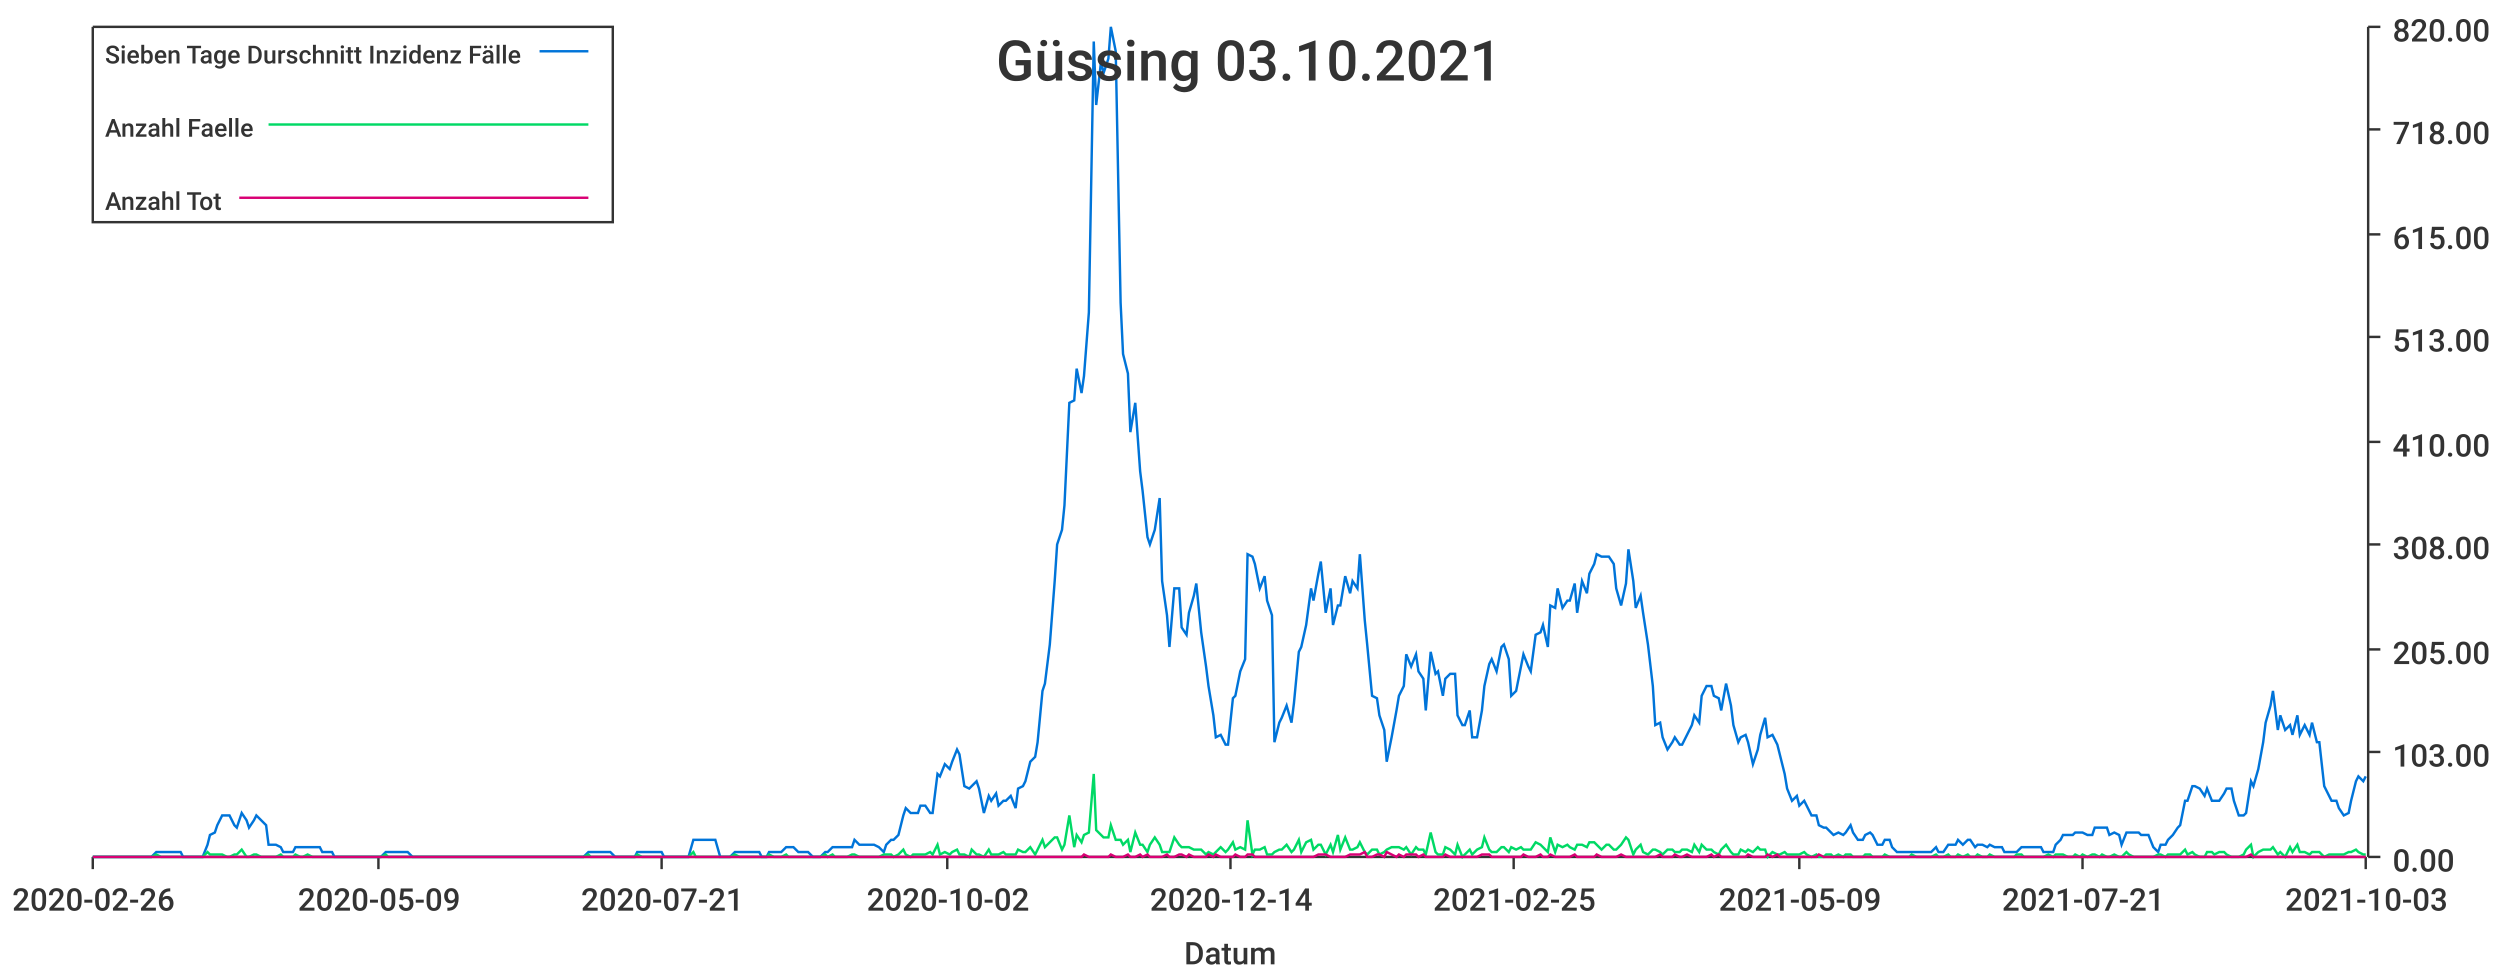
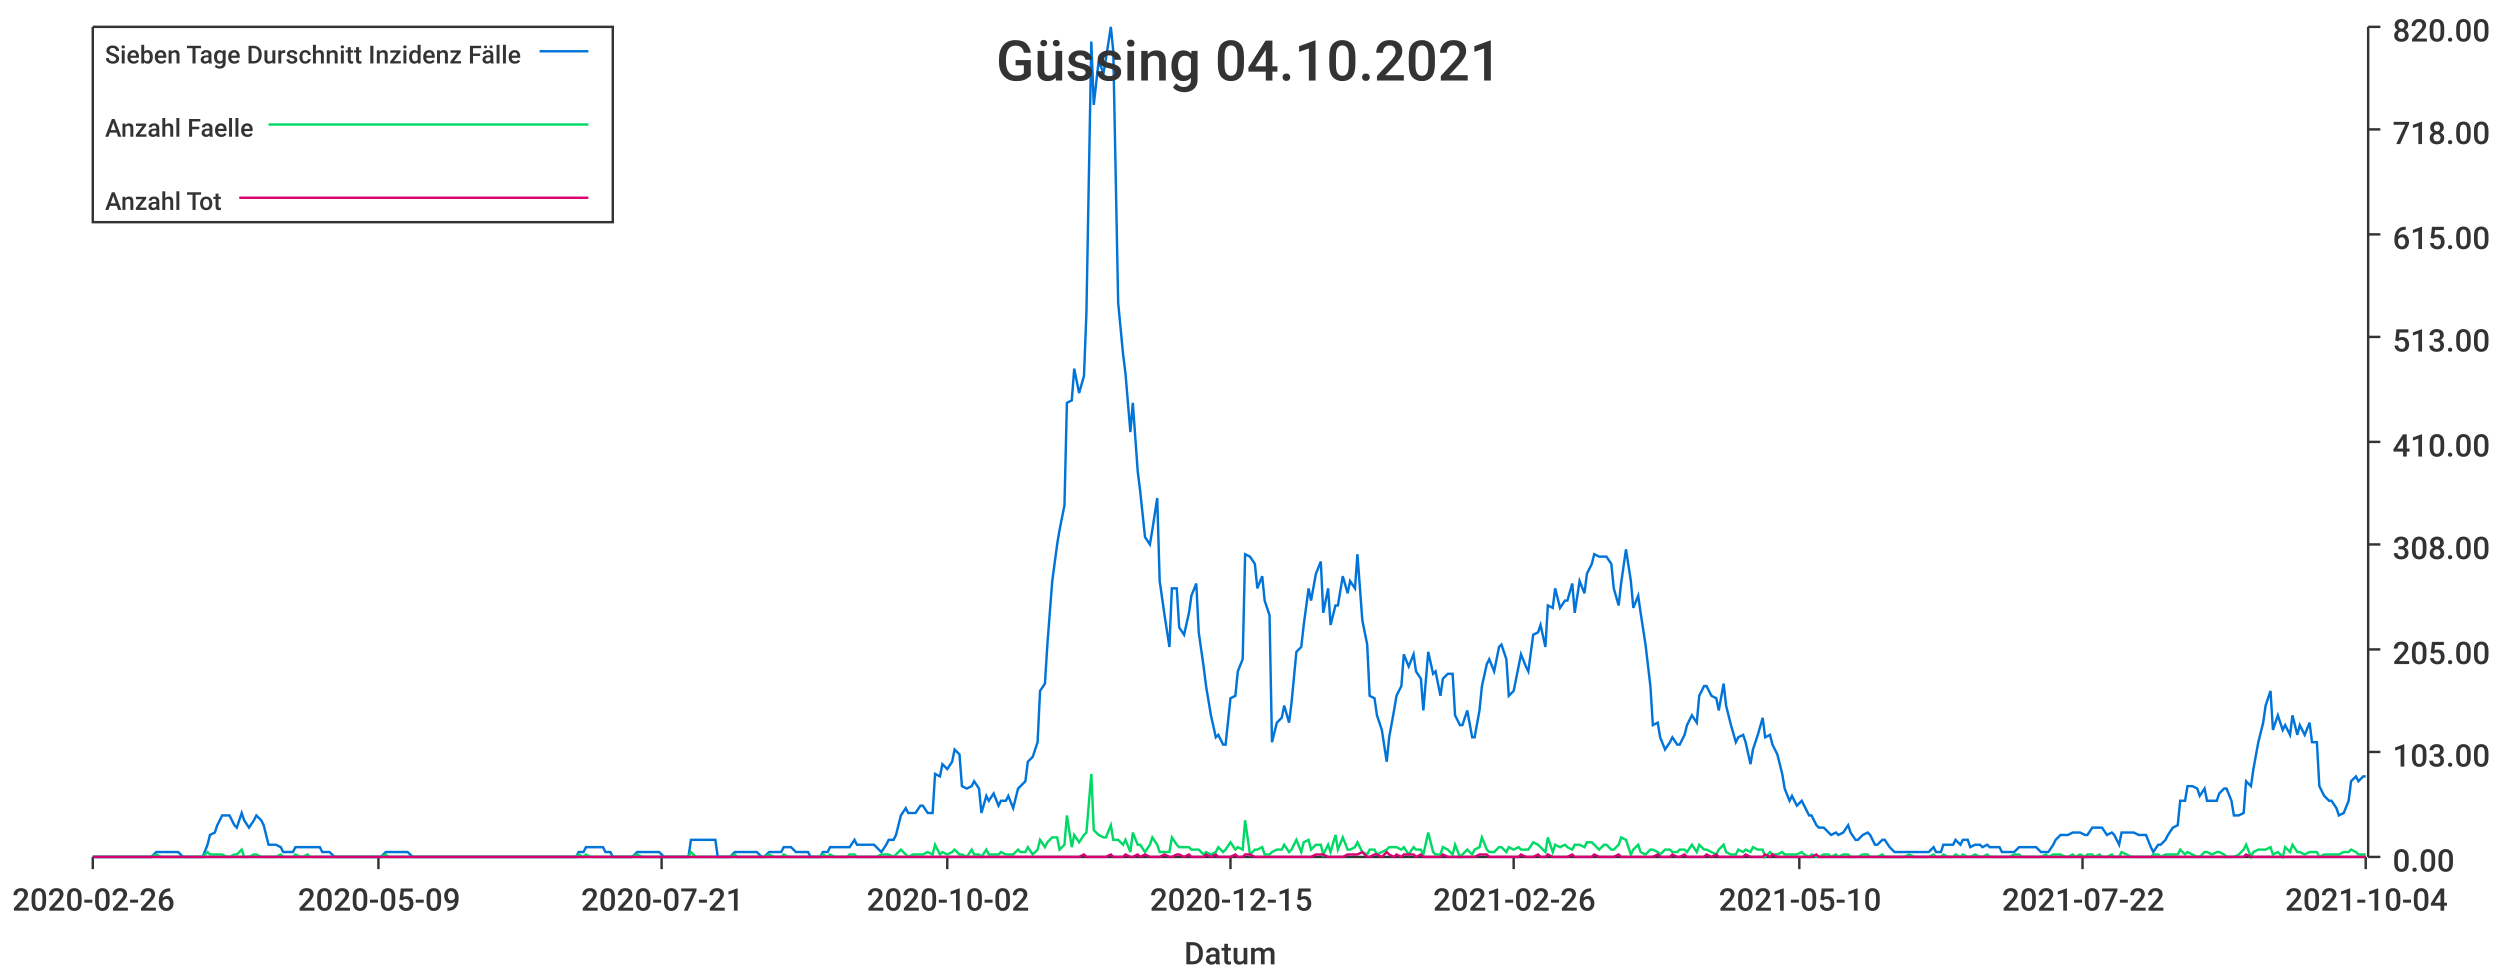
<svg xmlns="http://www.w3.org/2000/svg" width="1024" height="400">\n<path d="M 0 0 L 1024 0 L 1024 400 L 0 400 L 0 0" style="stroke-width:0;stroke:rgba(255,255,255,1.0);fill:rgba(255,255,255,1.0)" />
  <path d="M 38 11 L 969 11 L 969 351 L 38 351 L 38 11" style="stroke-width:0;stroke:rgba(255,255,255,1.0);fill:rgba(255,255,255,1.0)" />
  <path d="M 38 351 L 969 351" style="stroke-width:1;stroke:rgba(51,51,51,1.0);fill:none" />
  <path d="M 38 351 L 38 356" style="stroke-width:1;stroke:rgba(51,51,51,1.0);fill:none" />
  <text x="5" y="373" style="stroke-width:0;stroke:none;fill:rgba(51,51,51,1.0);font-size:12.8px;font-family:'Roboto Medium',sans-serif">2020-02-26</text>
  <path d="M 155 351 L 155 356" style="stroke-width:1;stroke:rgba(51,51,51,1.0);fill:none" />
  <text x="122" y="373" style="stroke-width:0;stroke:none;fill:rgba(51,51,51,1.0);font-size:12.8px;font-family:'Roboto Medium',sans-serif">2020-05-09</text>
  <path d="M 271 351 L 271 356" style="stroke-width:1;stroke:rgba(51,51,51,1.0);fill:none" />
  <text x="238" y="373" style="stroke-width:0;stroke:none;fill:rgba(51,51,51,1.0);font-size:12.8px;font-family:'Roboto Medium',sans-serif">2020-07-21</text>
  <path d="M 388 351 L 388 356" style="stroke-width:1;stroke:rgba(51,51,51,1.0);fill:none" />
  <text x="355" y="373" style="stroke-width:0;stroke:none;fill:rgba(51,51,51,1.0);font-size:12.8px;font-family:'Roboto Medium',sans-serif">2020-10-02</text>
  <path d="M 504 351 L 504 356" style="stroke-width:1;stroke:rgba(51,51,51,1.0);fill:none" />
-   <text x="471" y="373" style="stroke-width:0;stroke:none;fill:rgba(51,51,51,1.0);font-size:12.8px;font-family:'Roboto Medium',sans-serif">2020-12-14</text>
+   <text x="471" y="373" style="stroke-width:0;stroke:none;fill:rgba(51,51,51,1.0);font-size:12.8px;font-family:'Roboto Medium',sans-serif">2020-12-15</text>
  <path d="M 620 351 L 620 356" style="stroke-width:1;stroke:rgba(51,51,51,1.0);fill:none" />
-   <text x="587" y="373" style="stroke-width:0;stroke:none;fill:rgba(51,51,51,1.0);font-size:12.8px;font-family:'Roboto Medium',sans-serif">2021-02-25</text>
+   <text x="587" y="373" style="stroke-width:0;stroke:none;fill:rgba(51,51,51,1.0);font-size:12.8px;font-family:'Roboto Medium',sans-serif">2021-02-26</text>
  <path d="M 737 351 L 737 356" style="stroke-width:1;stroke:rgba(51,51,51,1.0);fill:none" />
-   <text x="704" y="373" style="stroke-width:0;stroke:none;fill:rgba(51,51,51,1.0);font-size:12.8px;font-family:'Roboto Medium',sans-serif">2021-05-09</text>
+   <text x="704" y="373" style="stroke-width:0;stroke:none;fill:rgba(51,51,51,1.0);font-size:12.8px;font-family:'Roboto Medium',sans-serif">2021-05-10</text>
  <path d="M 853 351 L 853 356" style="stroke-width:1;stroke:rgba(51,51,51,1.0);fill:none" />
-   <text x="820" y="373" style="stroke-width:0;stroke:none;fill:rgba(51,51,51,1.0);font-size:12.8px;font-family:'Roboto Medium',sans-serif">2021-07-21</text>
+   <text x="820" y="373" style="stroke-width:0;stroke:none;fill:rgba(51,51,51,1.0);font-size:12.8px;font-family:'Roboto Medium',sans-serif">2021-07-22</text>
  <path d="M 969 351 L 969 356" style="stroke-width:1;stroke:rgba(51,51,51,1.0);fill:none" />
-   <text x="936" y="373" style="stroke-width:0;stroke:none;fill:rgba(51,51,51,1.0);font-size:12.8px;font-family:'Roboto Medium',sans-serif">2021-10-03</text>
+   <text x="936" y="373" style="stroke-width:0;stroke:none;fill:rgba(51,51,51,1.0);font-size:12.8px;font-family:'Roboto Medium',sans-serif">2021-10-04</text>
  <text x="485" y="395" style="stroke-width:0;stroke:none;fill:rgba(51,51,51,1.0);font-size:12.8px;font-family:'Roboto Medium',sans-serif">Datum</text>
  <path d="M 970 351 L 970 11" style="stroke-width:1;stroke:rgba(51,51,51,1.0);fill:none" />
  <path d="M 970 351 L 975 351" style="stroke-width:1;stroke:rgba(51,51,51,1.0);fill:none" />
  <text x="980" y="357" style="stroke-width:0;stroke:none;fill:rgba(51,51,51,1.0);font-size:12.8px;font-family:'Roboto Medium',sans-serif">0.00</text>
  <path d="M 970 308 L 975 308" style="stroke-width:1;stroke:rgba(51,51,51,1.0);fill:none" />
  <text x="980" y="314" style="stroke-width:0;stroke:none;fill:rgba(51,51,51,1.0);font-size:12.8px;font-family:'Roboto Medium',sans-serif">103.00</text>
  <path d="M 970 266 L 975 266" style="stroke-width:1;stroke:rgba(51,51,51,1.0);fill:none" />
  <text x="980" y="272" style="stroke-width:0;stroke:none;fill:rgba(51,51,51,1.0);font-size:12.8px;font-family:'Roboto Medium',sans-serif">205.00</text>
  <path d="M 970 223 L 975 223" style="stroke-width:1;stroke:rgba(51,51,51,1.0);fill:none" />
  <text x="980" y="229" style="stroke-width:0;stroke:none;fill:rgba(51,51,51,1.0);font-size:12.8px;font-family:'Roboto Medium',sans-serif">308.00</text>
  <path d="M 970 181 L 975 181" style="stroke-width:1;stroke:rgba(51,51,51,1.0);fill:none" />
  <text x="980" y="187" style="stroke-width:0;stroke:none;fill:rgba(51,51,51,1.0);font-size:12.8px;font-family:'Roboto Medium',sans-serif">410.00</text>
  <path d="M 970 138 L 975 138" style="stroke-width:1;stroke:rgba(51,51,51,1.0);fill:none" />
  <text x="980" y="144" style="stroke-width:0;stroke:none;fill:rgba(51,51,51,1.0);font-size:12.8px;font-family:'Roboto Medium',sans-serif">513.00</text>
  <path d="M 970 96 L 975 96" style="stroke-width:1;stroke:rgba(51,51,51,1.0);fill:none" />
  <text x="980" y="102" style="stroke-width:0;stroke:none;fill:rgba(51,51,51,1.0);font-size:12.8px;font-family:'Roboto Medium',sans-serif">615.00</text>
  <path d="M 970 53 L 975 53" style="stroke-width:1;stroke:rgba(51,51,51,1.0);fill:none" />
  <text x="980" y="59" style="stroke-width:0;stroke:none;fill:rgba(51,51,51,1.0);font-size:12.8px;font-family:'Roboto Medium',sans-serif">718.00</text>
  <path d="M 970 11 L 975 11" style="stroke-width:1;stroke:rgba(51,51,51,1.0);fill:none" />
  <text x="980" y="17" style="stroke-width:0;stroke:none;fill:rgba(51,51,51,1.0);font-size:12.8px;font-family:'Roboto Medium',sans-serif">820.00</text>
-   <path d="M 38 351 L 40 351 L 42 351 L 43 351 L 45 351 L 46 351 L 48 351 L 50 351 L 51 351 L 53 351 L 54 351 L 56 351 L 58 351 L 59 351 L 61 351 L 62 351 L 64 349 L 66 349 L 67 349 L 69 349 L 70 349 L 72 349 L 74 349 L 75 351 L 77 351 L 78 351 L 80 351 L 81 351 L 83 351 L 85 346 L 86 342 L 88 341 L 89 338 L 91 334 L 93 334 L 94 334 L 96 338 L 97 339 L 99 333 L 101 336 L 102 339 L 104 336 L 105 334 L 107 336 L 109 338 L 110 346 L 112 346 L 113 346 L 115 347 L 116 349 L 118 349 L 120 349 L 121 347 L 123 347 L 124 347 L 126 347 L 128 347 L 129 347 L 131 347 L 132 349 L 134 349 L 136 349 L 137 351 L 139 351 L 140 351 L 142 351 L 144 351 L 145 351 L 147 351 L 148 351 L 150 351 L 151 351 L 153 351 L 155 351 L 156 351 L 158 349 L 159 349 L 161 349 L 163 349 L 164 349 L 166 349 L 167 349 L 169 351 L 171 351 L 172 351 L 174 351 L 175 351 L 177 351 L 179 351 L 180 351 L 182 351 L 183 351 L 185 351 L 187 351 L 188 351 L 190 351 L 191 351 L 193 351 L 194 351 L 196 351 L 198 351 L 199 351 L 201 351 L 202 351 L 204 351 L 206 351 L 207 351 L 209 351 L 210 351 L 212 351 L 214 351 L 215 351 L 217 351 L 218 351 L 220 351 L 222 351 L 223 351 L 225 351 L 226 351 L 228 351 L 229 351 L 231 351 L 233 351 L 234 351 L 236 351 L 237 351 L 239 351 L 241 349 L 242 349 L 244 349 L 245 349 L 247 349 L 249 349 L 250 349 L 252 351 L 253 351 L 255 351 L 257 351 L 258 351 L 260 351 L 261 349 L 263 349 L 264 349 L 266 349 L 268 349 L 269 349 L 271 349 L 272 351 L 274 351 L 276 351 L 277 351 L 279 351 L 280 351 L 282 351 L 284 344 L 285 344 L 287 344 L 288 344 L 290 344 L 292 344 L 293 344 L 295 351 L 296 351 L 298 351 L 299 351 L 301 349 L 303 349 L 304 349 L 306 349 L 307 349 L 309 349 L 311 349 L 312 351 L 314 351 L 315 349 L 317 349 L 319 349 L 320 349 L 322 347 L 323 347 L 325 347 L 327 349 L 328 349 L 330 349 L 331 349 L 333 351 L 335 351 L 336 351 L 338 349 L 339 349 L 341 347 L 342 347 L 344 347 L 346 347 L 347 347 L 349 347 L 350 344 L 352 346 L 354 346 L 355 346 L 357 346 L 358 346 L 360 347 L 362 349 L 363 346 L 365 344 L 366 344 L 368 342 L 370 334 L 371 331 L 373 333 L 374 333 L 376 333 L 377 330 L 379 330 L 381 333 L 382 333 L 384 317 L 385 318 L 387 313 L 389 315 L 390 312 L 392 307 L 393 309 L 395 322 L 397 323 L 398 322 L 400 320 L 401 323 L 403 333 L 405 326 L 406 328 L 408 325 L 409 330 L 411 328 L 412 328 L 414 326 L 416 331 L 417 323 L 419 322 L 420 320 L 422 312 L 424 310 L 425 304 L 427 283 L 428 280 L 430 264 L 432 238 L 433 223 L 435 217 L 436 207 L 438 165 L 440 164 L 441 151 L 443 161 L 444 154 L 446 128 L 448 17 L 449 43 L 451 25 L 452 30 L 454 24 L 455 11 L 457 21 L 459 124 L 460 145 L 462 153 L 463 177 L 465 165 L 467 193 L 468 201 L 470 220 L 471 223 L 473 217 L 475 204 L 476 238 L 478 252 L 479 265 L 481 241 L 483 241 L 484 257 L 486 260 L 487 251 L 489 244 L 490 239 L 492 259 L 494 273 L 495 281 L 497 293 L 498 302 L 500 301 L 502 305 L 503 305 L 505 286 L 506 285 L 508 275 L 510 270 L 511 227 L 513 228 L 514 231 L 516 241 L 518 236 L 519 246 L 521 252 L 522 304 L 524 296 L 525 294 L 527 289 L 529 296 L 530 288 L 532 267 L 533 265 L 535 256 L 537 241 L 538 246 L 540 235 L 541 230 L 543 251 L 545 241 L 546 256 L 548 248 L 549 248 L 551 236 L 553 243 L 554 238 L 556 241 L 557 227 L 559 254 L 560 264 L 562 285 L 564 286 L 565 293 L 567 299 L 568 312 L 570 302 L 572 291 L 573 285 L 575 281 L 576 268 L 578 273 L 580 268 L 581 275 L 583 278 L 584 291 L 586 267 L 588 276 L 589 275 L 591 285 L 592 278 L 594 276 L 596 276 L 597 293 L 599 297 L 600 297 L 602 291 L 603 302 L 605 302 L 607 291 L 608 281 L 610 272 L 611 270 L 613 275 L 615 265 L 616 264 L 618 270 L 619 285 L 621 283 L 623 273 L 624 268 L 626 273 L 627 275 L 629 260 L 631 259 L 632 256 L 634 265 L 635 248 L 637 249 L 638 241 L 640 249 L 642 246 L 643 246 L 645 239 L 646 251 L 648 238 L 650 243 L 651 235 L 653 231 L 654 227 L 656 228 L 658 228 L 659 228 L 661 231 L 662 241 L 664 248 L 666 239 L 667 225 L 669 238 L 670 249 L 672 244 L 673 251 L 675 264 L 677 281 L 678 297 L 680 296 L 681 302 L 683 307 L 685 304 L 686 302 L 688 305 L 689 305 L 691 301 L 693 297 L 694 293 L 696 296 L 697 285 L 699 281 L 701 281 L 702 285 L 704 286 L 705 291 L 707 280 L 709 289 L 710 297 L 712 304 L 713 302 L 715 301 L 716 304 L 718 313 L 720 307 L 721 301 L 723 294 L 724 302 L 726 301 L 728 305 L 729 309 L 731 317 L 732 323 L 734 328 L 736 326 L 737 330 L 739 328 L 740 330 L 742 334 L 744 334 L 745 338 L 747 339 L 748 339 L 750 341 L 751 342 L 753 341 L 755 342 L 756 341 L 758 338 L 759 341 L 761 344 L 763 344 L 764 342 L 766 341 L 767 342 L 769 346 L 771 346 L 772 344 L 774 344 L 775 347 L 777 349 L 779 349 L 780 349 L 782 349 L 783 349 L 785 349 L 786 349 L 788 349 L 790 349 L 791 349 L 793 347 L 794 349 L 796 349 L 798 346 L 799 346 L 801 346 L 802 344 L 804 346 L 806 344 L 807 344 L 809 347 L 810 346 L 812 346 L 814 347 L 815 346 L 817 347 L 818 347 L 820 347 L 821 349 L 823 349 L 825 349 L 826 349 L 828 347 L 829 347 L 831 347 L 833 347 L 834 347 L 836 347 L 837 349 L 839 349 L 841 349 L 842 346 L 844 344 L 845 342 L 847 342 L 849 342 L 850 341 L 852 341 L 853 341 L 855 342 L 857 342 L 858 339 L 860 339 L 861 339 L 863 339 L 864 342 L 866 341 L 868 342 L 869 346 L 871 341 L 872 341 L 874 341 L 876 341 L 877 342 L 879 342 L 880 342 L 882 347 L 884 349 L 885 346 L 887 346 L 888 344 L 890 342 L 892 339 L 893 338 L 895 328 L 896 328 L 898 322 L 899 322 L 901 323 L 903 326 L 904 323 L 906 328 L 907 328 L 909 328 L 911 325 L 912 323 L 914 323 L 915 328 L 917 334 L 919 334 L 920 333 L 922 320 L 923 322 L 925 315 L 927 304 L 928 296 L 930 289 L 931 283 L 933 299 L 934 293 L 936 299 L 938 297 L 939 301 L 941 293 L 942 301 L 944 297 L 946 301 L 947 296 L 949 304 L 950 304 L 952 322 L 954 326 L 955 328 L 957 328 L 958 331 L 960 334 L 962 333 L 963 328 L 965 320 L 966 318 L 968 320 L 969 318" style="stroke-width:1;stroke:rgba(0,116,217,1.0);fill:none" />
-   <path d="M 38 351 L 40 351 L 42 351 L 43 351 L 45 351 L 46 351 L 48 351 L 50 351 L 51 351 L 53 351 L 54 351 L 56 351 L 58 351 L 59 351 L 61 351 L 62 351 L 64 350 L 66 351 L 67 351 L 69 351 L 70 351 L 72 351 L 74 351 L 75 351 L 77 351 L 78 351 L 80 351 L 81 351 L 83 351 L 85 349 L 86 350 L 88 350 L 89 350 L 91 350 L 93 351 L 94 351 L 96 350 L 97 350 L 99 348 L 101 351 L 102 351 L 104 350 L 105 350 L 107 351 L 109 351 L 110 351 L 112 351 L 113 351 L 115 350 L 116 351 L 118 351 L 120 351 L 121 350 L 123 351 L 124 351 L 126 350 L 128 351 L 129 351 L 131 351 L 132 351 L 134 351 L 136 351 L 137 351 L 139 351 L 140 351 L 142 351 L 144 351 L 145 351 L 147 351 L 148 351 L 150 351 L 151 351 L 153 351 L 155 351 L 156 351 L 158 350 L 159 351 L 161 351 L 163 351 L 164 351 L 166 351 L 167 351 L 169 351 L 171 351 L 172 351 L 174 351 L 175 351 L 177 351 L 179 351 L 180 351 L 182 351 L 183 351 L 185 351 L 187 351 L 188 351 L 190 351 L 191 351 L 193 351 L 194 351 L 196 351 L 198 351 L 199 351 L 201 351 L 202 351 L 204 351 L 206 351 L 207 351 L 209 351 L 210 351 L 212 351 L 214 351 L 215 351 L 217 351 L 218 351 L 220 351 L 222 351 L 223 351 L 225 351 L 226 351 L 228 351 L 229 351 L 231 351 L 233 351 L 234 351 L 236 351 L 237 351 L 239 351 L 241 350 L 242 351 L 244 351 L 245 351 L 247 351 L 249 351 L 250 351 L 252 351 L 253 351 L 255 351 L 257 351 L 258 351 L 260 351 L 261 350 L 263 351 L 264 351 L 266 351 L 268 351 L 269 351 L 271 351 L 272 351 L 274 351 L 276 351 L 277 351 L 279 351 L 280 351 L 282 351 L 284 349 L 285 351 L 287 351 L 288 351 L 290 351 L 292 351 L 293 351 L 295 351 L 296 351 L 298 351 L 299 351 L 301 350 L 303 351 L 304 351 L 306 351 L 307 351 L 309 351 L 311 351 L 312 351 L 314 351 L 315 350 L 317 351 L 319 351 L 320 351 L 322 350 L 323 351 L 325 351 L 327 351 L 328 351 L 330 351 L 331 351 L 333 351 L 335 351 L 336 351 L 338 350 L 339 351 L 341 350 L 342 351 L 344 351 L 346 351 L 347 351 L 349 350 L 350 350 L 352 351 L 354 351 L 355 351 L 357 351 L 358 351 L 360 351 L 362 350 L 363 350 L 365 350 L 366 351 L 368 350 L 370 348 L 371 350 L 373 351 L 374 350 L 376 350 L 377 350 L 379 350 L 381 349 L 382 350 L 384 346 L 385 350 L 387 349 L 389 350 L 390 349 L 392 348 L 393 350 L 395 350 L 397 351 L 398 348 L 400 350 L 401 350 L 403 351 L 405 348 L 406 350 L 408 350 L 409 350 L 411 349 L 412 350 L 414 350 L 416 350 L 417 348 L 419 349 L 420 349 L 422 347 L 424 350 L 425 348 L 427 344 L 428 347 L 430 345 L 432 343 L 433 343 L 435 348 L 436 346 L 438 334 L 440 347 L 441 342 L 443 345 L 444 342 L 446 341 L 448 317 L 449 340 L 451 342 L 452 343 L 454 343 L 455 338 L 457 344 L 459 344 L 460 346 L 462 344 L 463 349 L 465 341 L 467 346 L 468 346 L 470 349 L 471 346 L 473 343 L 475 346 L 476 349 L 478 349 L 479 349 L 481 343 L 483 346 L 484 347 L 486 347 L 487 347 L 489 348 L 490 348 L 492 348 L 494 350 L 495 349 L 497 350 L 498 349 L 500 347 L 502 349 L 503 348 L 505 345 L 506 348 L 508 347 L 510 348 L 511 336 L 513 350 L 514 348 L 516 348 L 518 347 L 519 350 L 521 350 L 522 349 L 524 348 L 525 348 L 527 346 L 529 349 L 530 348 L 532 344 L 533 349 L 535 345 L 537 344 L 538 348 L 540 346 L 541 346 L 543 350 L 545 346 L 546 349 L 548 342 L 549 348 L 551 343 L 553 348 L 554 348 L 556 347 L 557 345 L 559 349 L 560 350 L 562 348 L 564 348 L 565 350 L 567 349 L 568 348 L 570 347 L 572 347 L 573 347 L 575 348 L 576 347 L 578 350 L 580 347 L 581 348 L 583 348 L 584 350 L 586 341 L 588 349 L 589 350 L 591 350 L 592 347 L 594 348 L 596 350 L 597 346 L 599 351 L 600 350 L 602 348 L 603 350 L 605 348 L 607 347 L 608 343 L 610 348 L 611 349 L 613 349 L 615 347 L 616 347 L 618 349 L 619 347 L 621 348 L 623 347 L 624 348 L 626 348 L 627 348 L 629 345 L 631 346 L 632 347 L 634 349 L 635 343 L 637 349 L 638 346 L 640 347 L 642 346 L 643 347 L 645 348 L 646 346 L 648 346 L 650 347 L 651 345 L 653 345 L 654 346 L 656 348 L 658 346 L 659 346 L 661 348 L 662 348 L 664 346 L 666 343 L 667 344 L 669 350 L 670 348 L 672 346 L 673 349 L 675 350 L 677 348 L 678 348 L 680 349 L 681 350 L 683 348 L 685 348 L 686 349 L 688 349 L 689 348 L 691 348 L 693 349 L 694 346 L 696 349 L 697 346 L 699 348 L 701 348 L 702 349 L 704 350 L 705 348 L 707 346 L 709 349 L 710 350 L 712 350 L 713 348 L 715 349 L 716 348 L 718 349 L 720 347 L 721 348 L 723 348 L 724 351 L 726 349 L 728 350 L 729 350 L 731 349 L 732 350 L 734 350 L 736 350 L 737 350 L 739 349 L 740 350 L 742 351 L 744 350 L 745 351 L 747 351 L 748 350 L 750 350 L 751 351 L 753 350 L 755 351 L 756 350 L 758 350 L 759 351 L 761 351 L 763 351 L 764 350 L 766 350 L 767 351 L 769 351 L 771 351 L 772 350 L 774 351 L 775 351 L 777 351 L 779 351 L 780 351 L 782 351 L 783 350 L 785 351 L 786 351 L 788 351 L 790 351 L 791 351 L 793 350 L 794 351 L 796 351 L 798 350 L 799 351 L 801 351 L 802 350 L 804 351 L 806 350 L 807 351 L 809 351 L 810 350 L 812 351 L 814 351 L 815 350 L 817 351 L 818 351 L 820 351 L 821 351 L 823 351 L 825 351 L 826 350 L 828 350 L 829 351 L 831 351 L 833 351 L 834 351 L 836 351 L 837 351 L 839 350 L 841 351 L 842 350 L 844 350 L 845 350 L 847 351 L 849 351 L 850 350 L 852 351 L 853 350 L 855 351 L 857 350 L 858 350 L 860 351 L 861 350 L 863 351 L 864 351 L 866 350 L 868 351 L 869 351 L 871 349 L 872 350 L 874 351 L 876 351 L 877 351 L 879 351 L 880 351 L 882 351 L 884 350 L 885 350 L 887 351 L 888 350 L 890 350 L 892 350 L 893 350 L 895 348 L 896 350 L 898 349 L 899 350 L 901 351 L 903 351 L 904 349 L 906 349 L 907 350 L 909 349 L 911 349 L 912 350 L 914 351 L 915 351 L 917 351 L 919 350 L 920 348 L 922 346 L 923 351 L 925 349 L 927 348 L 928 348 L 930 348 L 931 347 L 933 350 L 934 349 L 936 351 L 938 347 L 939 349 L 941 346 L 942 349 L 944 349 L 946 350 L 947 349 L 949 349 L 950 349 L 952 351 L 954 350 L 955 350 L 957 350 L 958 350 L 960 350 L 962 349 L 963 349 L 965 348 L 966 349 L 968 350 L 969 350" style="stroke-width:1;stroke:rgba(0,217,101,1.0);fill:none" />
-   <path d="M 38 351 L 40 351 L 42 351 L 43 351 L 45 351 L 46 351 L 48 351 L 50 351 L 51 351 L 53 351 L 54 351 L 56 351 L 58 351 L 59 351 L 61 351 L 62 351 L 64 351 L 66 351 L 67 351 L 69 351 L 70 351 L 72 351 L 74 351 L 75 351 L 77 351 L 78 351 L 80 351 L 81 351 L 83 351 L 85 351 L 86 351 L 88 351 L 89 351 L 91 351 L 93 351 L 94 351 L 96 351 L 97 351 L 99 351 L 101 351 L 102 351 L 104 351 L 105 351 L 107 351 L 109 351 L 110 351 L 112 351 L 113 351 L 115 351 L 116 351 L 118 351 L 120 351 L 121 351 L 123 351 L 124 351 L 126 351 L 128 351 L 129 351 L 131 351 L 132 351 L 134 351 L 136 351 L 137 351 L 139 351 L 140 351 L 142 351 L 144 351 L 145 351 L 147 351 L 148 351 L 150 351 L 151 351 L 153 351 L 155 351 L 156 351 L 158 351 L 159 351 L 161 351 L 163 351 L 164 351 L 166 351 L 167 351 L 169 351 L 171 351 L 172 351 L 174 351 L 175 351 L 177 351 L 179 351 L 180 351 L 182 351 L 183 351 L 185 351 L 187 351 L 188 351 L 190 351 L 191 351 L 193 351 L 194 351 L 196 351 L 198 351 L 199 351 L 201 351 L 202 351 L 204 351 L 206 351 L 207 351 L 209 351 L 210 351 L 212 351 L 214 351 L 215 351 L 217 351 L 218 351 L 220 351 L 222 351 L 223 351 L 225 351 L 226 351 L 228 351 L 229 351 L 231 351 L 233 351 L 234 351 L 236 351 L 237 351 L 239 351 L 241 351 L 242 351 L 244 351 L 245 351 L 247 351 L 249 351 L 250 351 L 252 351 L 253 351 L 255 351 L 257 351 L 258 351 L 260 351 L 261 351 L 263 351 L 264 351 L 266 351 L 268 351 L 269 351 L 271 351 L 272 351 L 274 351 L 276 351 L 277 351 L 279 351 L 280 351 L 282 351 L 284 351 L 285 351 L 287 351 L 288 351 L 290 351 L 292 351 L 293 351 L 295 351 L 296 351 L 298 351 L 299 351 L 301 351 L 303 351 L 304 351 L 306 351 L 307 351 L 309 351 L 311 351 L 312 351 L 314 351 L 315 351 L 317 351 L 319 351 L 320 351 L 322 351 L 323 351 L 325 351 L 327 351 L 328 351 L 330 351 L 331 351 L 333 351 L 335 351 L 336 351 L 338 351 L 339 351 L 341 351 L 342 351 L 344 351 L 346 351 L 347 351 L 349 351 L 350 351 L 352 351 L 354 351 L 355 351 L 357 351 L 358 351 L 360 351 L 362 351 L 363 351 L 365 351 L 366 351 L 368 351 L 370 351 L 371 351 L 373 351 L 374 351 L 376 351 L 377 351 L 379 351 L 381 351 L 382 351 L 384 351 L 385 351 L 387 351 L 389 351 L 390 351 L 392 351 L 393 351 L 395 351 L 397 351 L 398 351 L 400 351 L 401 351 L 403 351 L 405 351 L 406 351 L 408 351 L 409 351 L 411 351 L 412 351 L 414 351 L 416 351 L 417 351 L 419 351 L 420 351 L 422 351 L 424 351 L 425 351 L 427 351 L 428 351 L 430 351 L 432 351 L 433 351 L 435 351 L 436 351 L 438 351 L 440 351 L 441 351 L 443 351 L 444 350 L 446 351 L 448 351 L 449 351 L 451 351 L 452 351 L 454 351 L 455 350 L 457 351 L 459 351 L 460 351 L 462 350 L 463 351 L 465 351 L 467 350 L 468 351 L 470 350 L 471 351 L 473 351 L 475 351 L 476 351 L 478 350 L 479 351 L 481 351 L 483 350 L 484 350 L 486 351 L 487 350 L 489 351 L 490 351 L 492 351 L 494 351 L 495 350 L 497 351 L 498 350 L 500 351 L 502 351 L 503 351 L 505 351 L 506 350 L 508 351 L 510 351 L 511 350 L 513 350 L 514 351 L 516 351 L 518 351 L 519 351 L 521 351 L 522 351 L 524 351 L 525 351 L 527 351 L 529 351 L 530 351 L 532 351 L 533 351 L 535 351 L 537 351 L 538 351 L 540 350 L 541 350 L 543 350 L 545 351 L 546 351 L 548 351 L 549 351 L 551 351 L 553 350 L 554 350 L 556 350 L 557 350 L 559 349 L 560 351 L 562 351 L 564 350 L 565 350 L 567 351 L 568 349 L 570 350 L 572 351 L 573 350 L 575 351 L 576 350 L 578 350 L 580 350 L 581 351 L 583 350 L 584 351 L 586 351 L 588 351 L 589 351 L 591 351 L 592 350 L 594 351 L 596 351 L 597 351 L 599 351 L 600 351 L 602 351 L 603 351 L 605 351 L 607 350 L 608 350 L 610 350 L 611 351 L 613 351 L 615 351 L 616 351 L 618 351 L 619 351 L 621 351 L 623 351 L 624 350 L 626 351 L 627 351 L 629 351 L 631 350 L 632 351 L 634 351 L 635 350 L 637 351 L 638 351 L 640 351 L 642 351 L 643 351 L 645 350 L 646 351 L 648 351 L 650 351 L 651 351 L 653 351 L 654 350 L 656 351 L 658 351 L 659 351 L 661 351 L 662 351 L 664 350 L 666 351 L 667 351 L 669 351 L 670 351 L 672 351 L 673 351 L 675 351 L 677 351 L 678 351 L 680 350 L 681 351 L 683 351 L 685 351 L 686 350 L 688 351 L 689 351 L 691 350 L 693 351 L 694 351 L 696 351 L 697 351 L 699 351 L 701 350 L 702 351 L 704 350 L 705 351 L 707 351 L 709 351 L 710 351 L 712 351 L 713 351 L 715 351 L 716 350 L 718 351 L 720 351 L 721 351 L 723 351 L 724 350 L 726 351 L 728 350 L 729 351 L 731 351 L 732 351 L 734 351 L 736 351 L 737 351 L 739 351 L 740 351 L 742 351 L 744 351 L 745 350 L 747 351 L 748 351 L 750 351 L 751 351 L 753 351 L 755 351 L 756 351 L 758 351 L 759 351 L 761 351 L 763 351 L 764 351 L 766 351 L 767 351 L 769 351 L 771 351 L 772 351 L 774 351 L 775 351 L 777 351 L 779 351 L 780 351 L 782 351 L 783 351 L 785 351 L 786 351 L 788 351 L 790 351 L 791 351 L 793 351 L 794 351 L 796 351 L 798 351 L 799 351 L 801 351 L 802 351 L 804 351 L 806 351 L 807 351 L 809 351 L 810 351 L 812 351 L 814 351 L 815 351 L 817 351 L 818 351 L 820 351 L 821 351 L 823 351 L 825 351 L 826 351 L 828 351 L 829 351 L 831 351 L 833 351 L 834 351 L 836 351 L 837 351 L 839 351 L 841 351 L 842 351 L 844 351 L 845 351 L 847 351 L 849 351 L 850 351 L 852 351 L 853 351 L 855 351 L 857 351 L 858 351 L 860 351 L 861 351 L 863 351 L 864 351 L 866 351 L 868 351 L 869 351 L 871 351 L 872 351 L 874 351 L 876 351 L 877 351 L 879 351 L 880 351 L 882 351 L 884 351 L 885 351 L 887 351 L 888 351 L 890 351 L 892 351 L 893 351 L 895 351 L 896 351 L 898 351 L 899 351 L 901 351 L 903 351 L 904 351 L 906 351 L 907 351 L 909 351 L 911 351 L 912 351 L 914 351 L 915 351 L 917 351 L 919 351 L 920 351 L 922 350 L 923 351 L 925 351 L 927 351 L 928 351 L 930 351 L 931 351 L 933 351 L 934 351 L 936 351 L 938 351 L 939 351 L 941 351 L 942 351 L 944 351 L 946 351 L 947 351 L 949 351 L 950 351 L 952 351 L 954 351 L 955 351 L 957 351 L 958 351 L 960 351 L 962 351 L 963 351 L 965 351 L 966 351 L 968 351 L 969 351" style="stroke-width:1;stroke:rgba(217,0,116,1.0);fill:none" />
-   <text x="408" y="33" style="stroke-width:0;stroke:none;fill:rgba(51,51,51,1.0);font-size:23.0px;font-family:'Roboto Medium',sans-serif">Güssing 03.10.2021</text>
+   <path d="M 38 351 L 40 351 L 42 351 L 43 351 L 45 351 L 46 351 L 48 351 L 50 351 L 51 351 L 53 351 L 54 351 L 56 351 L 58 351 L 59 351 L 61 351 L 62 351 L 64 349 L 66 349 L 67 349 L 69 349 L 70 349 L 72 349 L 73 349 L 75 351 L 77 351 L 78 351 L 80 351 L 81 351 L 83 351 L 85 346 L 86 342 L 88 341 L 89 338 L 91 334 L 93 334 L 94 334 L 96 338 L 97 339 L 99 333 L 100 336 L 102 339 L 104 336 L 105 334 L 107 336 L 108 338 L 110 346 L 112 346 L 113 346 L 115 347 L 116 349 L 118 349 L 120 349 L 121 347 L 123 347 L 124 347 L 126 347 L 127 347 L 129 347 L 131 347 L 132 349 L 134 349 L 135 349 L 137 351 L 139 351 L 140 351 L 142 351 L 143 351 L 145 351 L 147 351 L 148 351 L 150 351 L 151 351 L 153 351 L 154 351 L 156 351 L 158 349 L 159 349 L 161 349 L 162 349 L 164 349 L 166 349 L 167 349 L 169 351 L 170 351 L 172 351 L 174 351 L 175 351 L 177 351 L 178 351 L 180 351 L 181 351 L 183 351 L 185 351 L 186 351 L 188 351 L 189 351 L 191 351 L 193 351 L 194 351 L 196 351 L 197 351 L 199 351 L 201 351 L 202 351 L 204 351 L 205 351 L 207 351 L 208 351 L 210 351 L 212 351 L 213 351 L 215 351 L 216 351 L 218 351 L 220 351 L 221 351 L 223 351 L 224 351 L 226 351 L 228 351 L 229 351 L 231 351 L 232 351 L 234 351 L 236 351 L 237 349 L 239 349 L 240 347 L 242 347 L 243 347 L 245 347 L 247 347 L 248 349 L 250 349 L 251 351 L 253 351 L 255 351 L 256 351 L 258 351 L 259 351 L 261 349 L 263 349 L 264 349 L 266 349 L 267 349 L 269 349 L 270 349 L 272 351 L 274 351 L 275 351 L 277 351 L 278 351 L 280 351 L 282 351 L 283 344 L 285 344 L 286 344 L 288 344 L 290 344 L 291 344 L 293 344 L 294 351 L 296 351 L 297 351 L 299 351 L 301 349 L 302 349 L 304 349 L 305 349 L 307 349 L 309 349 L 310 349 L 312 351 L 313 351 L 315 349 L 317 349 L 318 349 L 320 349 L 321 347 L 323 347 L 324 347 L 326 349 L 328 349 L 329 349 L 331 349 L 332 351 L 334 351 L 336 351 L 337 349 L 339 349 L 340 347 L 342 347 L 344 347 L 345 347 L 347 347 L 348 347 L 350 344 L 351 346 L 353 346 L 355 346 L 356 346 L 358 346 L 359 347 L 361 349 L 363 346 L 364 344 L 366 344 L 367 342 L 369 334 L 371 331 L 372 333 L 374 333 L 375 333 L 377 330 L 378 330 L 380 333 L 382 333 L 383 317 L 385 318 L 386 313 L 388 315 L 390 312 L 391 307 L 393 309 L 394 322 L 396 323 L 398 322 L 399 320 L 401 323 L 402 333 L 404 326 L 405 328 L 407 325 L 409 330 L 410 328 L 412 328 L 413 326 L 415 331 L 417 323 L 418 322 L 420 320 L 421 312 L 423 310 L 425 304 L 426 283 L 428 280 L 429 264 L 431 238 L 433 223 L 434 217 L 436 207 L 437 165 L 439 164 L 440 151 L 442 161 L 444 154 L 445 128 L 447 17 L 448 43 L 450 25 L 452 30 L 453 24 L 455 11 L 456 21 L 458 124 L 460 145 L 461 153 L 463 177 L 464 165 L 466 193 L 467 201 L 469 220 L 471 223 L 472 217 L 474 204 L 475 238 L 477 252 L 479 265 L 480 241 L 482 241 L 483 257 L 485 260 L 487 251 L 488 244 L 490 239 L 491 259 L 493 273 L 494 281 L 496 293 L 498 302 L 499 301 L 501 305 L 502 305 L 504 286 L 506 285 L 507 275 L 509 270 L 510 227 L 512 228 L 514 231 L 515 241 L 517 236 L 518 246 L 520 252 L 521 304 L 523 296 L 525 294 L 526 289 L 528 296 L 529 288 L 531 267 L 533 265 L 534 256 L 536 241 L 537 246 L 539 235 L 541 230 L 542 251 L 544 241 L 545 256 L 547 248 L 548 248 L 550 236 L 552 243 L 553 238 L 555 241 L 556 227 L 558 254 L 560 264 L 561 285 L 563 286 L 564 293 L 566 299 L 568 312 L 569 302 L 571 291 L 572 285 L 574 281 L 575 268 L 577 273 L 579 268 L 580 275 L 582 278 L 583 291 L 585 267 L 587 276 L 588 275 L 590 285 L 591 278 L 593 276 L 595 276 L 596 293 L 598 297 L 599 297 L 601 291 L 603 302 L 604 302 L 606 291 L 607 281 L 609 272 L 610 270 L 612 275 L 614 265 L 615 264 L 617 270 L 618 285 L 620 283 L 622 273 L 623 268 L 625 273 L 626 275 L 628 260 L 630 259 L 631 256 L 633 265 L 634 248 L 636 249 L 637 241 L 639 249 L 641 246 L 642 246 L 644 239 L 645 251 L 647 238 L 649 243 L 650 235 L 652 231 L 653 227 L 655 228 L 657 228 L 658 228 L 660 231 L 661 241 L 663 248 L 664 239 L 666 225 L 668 238 L 669 249 L 671 244 L 672 251 L 674 264 L 676 281 L 677 297 L 679 296 L 680 302 L 682 307 L 684 304 L 685 302 L 687 305 L 688 305 L 690 301 L 691 297 L 693 293 L 695 296 L 696 285 L 698 281 L 699 281 L 701 285 L 703 286 L 704 291 L 706 280 L 707 289 L 709 297 L 711 304 L 712 302 L 714 301 L 715 304 L 717 313 L 718 307 L 720 301 L 722 294 L 723 302 L 725 301 L 726 305 L 728 309 L 730 317 L 731 323 L 733 328 L 734 326 L 736 330 L 738 328 L 739 330 L 741 334 L 742 334 L 744 338 L 745 339 L 747 339 L 749 341 L 750 342 L 752 341 L 753 342 L 755 341 L 757 338 L 758 341 L 760 344 L 761 344 L 763 342 L 765 341 L 766 342 L 768 346 L 769 346 L 771 344 L 772 344 L 774 347 L 776 349 L 777 349 L 779 349 L 780 349 L 782 349 L 784 349 L 785 349 L 787 349 L 788 349 L 790 349 L 792 347 L 793 349 L 795 349 L 796 346 L 798 346 L 800 346 L 801 344 L 803 346 L 804 344 L 806 344 L 807 347 L 809 346 L 811 346 L 812 347 L 814 346 L 815 347 L 817 347 L 819 347 L 820 349 L 822 349 L 823 349 L 825 349 L 827 347 L 828 347 L 830 347 L 831 347 L 833 347 L 834 347 L 836 349 L 838 349 L 839 349 L 841 346 L 842 344 L 844 342 L 846 342 L 847 342 L 849 341 L 850 341 L 852 341 L 854 342 L 855 342 L 857 339 L 858 339 L 860 339 L 861 339 L 863 342 L 865 341 L 866 342 L 868 346 L 869 341 L 871 341 L 873 341 L 874 341 L 876 342 L 877 342 L 879 342 L 881 347 L 882 349 L 884 346 L 885 346 L 887 344 L 888 342 L 890 339 L 892 338 L 893 328 L 895 328 L 896 322 L 898 322 L 900 323 L 901 326 L 903 323 L 904 328 L 906 328 L 908 328 L 909 325 L 911 323 L 912 323 L 914 328 L 915 334 L 917 334 L 919 333 L 920 320 L 922 322 L 923 315 L 925 304 L 927 296 L 928 289 L 930 283 L 931 299 L 933 293 L 935 299 L 936 297 L 938 301 L 939 293 L 941 301 L 942 297 L 944 301 L 946 296 L 947 304 L 949 304 L 950 322 L 952 326 L 954 328 L 955 328 L 957 331 L 958 334 L 960 333 L 962 328 L 963 320 L 965 318 L 966 320 L 968 318 L 969 318" style="stroke-width:1;stroke:rgba(0,116,217,1.0);fill:none" />
+   <path d="M 38 351 L 40 351 L 42 351 L 43 351 L 45 351 L 46 351 L 48 351 L 50 351 L 51 351 L 53 351 L 54 351 L 56 351 L 58 351 L 59 351 L 61 351 L 62 351 L 64 350 L 66 351 L 67 351 L 69 351 L 70 351 L 72 351 L 73 351 L 75 351 L 77 351 L 78 351 L 80 351 L 81 351 L 83 351 L 85 349 L 86 350 L 88 350 L 89 350 L 91 350 L 93 351 L 94 351 L 96 350 L 97 350 L 99 348 L 100 351 L 102 351 L 104 350 L 105 350 L 107 351 L 108 351 L 110 351 L 112 351 L 113 351 L 115 350 L 116 351 L 118 351 L 120 351 L 121 350 L 123 351 L 124 351 L 126 350 L 127 351 L 129 351 L 131 351 L 132 351 L 134 351 L 135 351 L 137 351 L 139 351 L 140 351 L 142 351 L 143 351 L 145 351 L 147 351 L 148 351 L 150 351 L 151 351 L 153 351 L 154 351 L 156 351 L 158 350 L 159 351 L 161 351 L 162 351 L 164 351 L 166 351 L 167 351 L 169 351 L 170 351 L 172 351 L 174 351 L 175 351 L 177 351 L 178 351 L 180 351 L 181 351 L 183 351 L 185 351 L 186 351 L 188 351 L 189 351 L 191 351 L 193 351 L 194 351 L 196 351 L 197 351 L 199 351 L 201 351 L 202 351 L 204 351 L 205 351 L 207 351 L 208 351 L 210 351 L 212 351 L 213 351 L 215 351 L 216 351 L 218 351 L 220 351 L 221 351 L 223 351 L 224 351 L 226 351 L 228 351 L 229 351 L 231 351 L 232 351 L 234 351 L 236 351 L 237 350 L 239 351 L 240 350 L 242 351 L 243 351 L 245 351 L 247 351 L 248 351 L 250 351 L 251 351 L 253 351 L 255 351 L 256 351 L 258 351 L 259 351 L 261 350 L 263 351 L 264 351 L 266 351 L 267 351 L 269 351 L 270 351 L 272 351 L 274 351 L 275 351 L 277 351 L 278 351 L 280 351 L 282 351 L 283 349 L 285 351 L 286 351 L 288 351 L 290 351 L 291 351 L 293 351 L 294 351 L 296 351 L 297 351 L 299 351 L 301 350 L 302 351 L 304 351 L 305 351 L 307 351 L 309 351 L 310 351 L 312 351 L 313 351 L 315 350 L 317 351 L 318 351 L 320 351 L 321 350 L 323 351 L 324 351 L 326 351 L 328 351 L 329 351 L 331 351 L 332 351 L 334 351 L 336 351 L 337 350 L 339 351 L 340 350 L 342 351 L 344 351 L 345 351 L 347 351 L 348 350 L 350 350 L 351 351 L 353 351 L 355 351 L 356 351 L 358 351 L 359 351 L 361 350 L 363 350 L 364 350 L 366 351 L 367 350 L 369 348 L 371 350 L 372 351 L 374 350 L 375 350 L 377 350 L 378 350 L 380 349 L 382 350 L 383 346 L 385 350 L 386 349 L 388 350 L 390 349 L 391 348 L 393 350 L 394 350 L 396 351 L 398 348 L 399 350 L 401 350 L 402 351 L 404 348 L 405 350 L 407 350 L 409 350 L 410 349 L 412 350 L 413 350 L 415 350 L 417 348 L 418 349 L 420 349 L 421 347 L 423 350 L 425 348 L 426 344 L 428 347 L 429 345 L 431 343 L 433 343 L 434 348 L 436 346 L 437 334 L 439 347 L 440 342 L 442 345 L 444 342 L 445 341 L 447 317 L 448 340 L 450 342 L 452 343 L 453 343 L 455 338 L 456 344 L 458 344 L 460 346 L 461 344 L 463 349 L 464 341 L 466 346 L 467 346 L 469 349 L 471 346 L 472 343 L 474 346 L 475 349 L 477 349 L 479 349 L 480 343 L 482 346 L 483 347 L 485 347 L 487 347 L 488 348 L 490 348 L 491 348 L 493 350 L 494 349 L 496 350 L 498 349 L 499 347 L 501 349 L 502 348 L 504 345 L 506 348 L 507 347 L 509 348 L 510 336 L 512 350 L 514 348 L 515 348 L 517 347 L 518 350 L 520 350 L 521 349 L 523 348 L 525 348 L 526 346 L 528 349 L 529 348 L 531 344 L 533 349 L 534 345 L 536 344 L 537 348 L 539 346 L 541 346 L 542 350 L 544 346 L 545 349 L 547 342 L 548 348 L 550 343 L 552 348 L 553 348 L 555 347 L 556 345 L 558 349 L 560 350 L 561 348 L 563 348 L 564 350 L 566 349 L 568 348 L 569 347 L 571 347 L 572 347 L 574 348 L 575 347 L 577 350 L 579 347 L 580 348 L 582 348 L 583 350 L 585 341 L 587 349 L 588 350 L 590 350 L 591 347 L 593 348 L 595 350 L 596 346 L 598 351 L 599 350 L 601 348 L 603 350 L 604 348 L 606 347 L 607 343 L 609 348 L 610 349 L 612 349 L 614 347 L 615 347 L 617 349 L 618 347 L 620 348 L 622 347 L 623 348 L 625 348 L 626 348 L 628 345 L 630 346 L 631 347 L 633 349 L 634 343 L 636 349 L 637 346 L 639 347 L 641 346 L 642 347 L 644 348 L 645 346 L 647 346 L 649 347 L 650 345 L 652 345 L 653 346 L 655 348 L 657 346 L 658 346 L 660 348 L 661 348 L 663 346 L 664 343 L 666 344 L 668 350 L 669 348 L 671 346 L 672 349 L 674 350 L 676 348 L 677 348 L 679 349 L 680 350 L 682 348 L 684 348 L 685 349 L 687 349 L 688 348 L 690 348 L 691 349 L 693 346 L 695 349 L 696 346 L 698 348 L 699 348 L 701 349 L 703 350 L 704 348 L 706 346 L 707 349 L 709 350 L 711 350 L 712 348 L 714 349 L 715 348 L 717 349 L 718 347 L 720 348 L 722 348 L 723 351 L 725 349 L 726 350 L 728 350 L 730 349 L 731 350 L 733 350 L 734 350 L 736 350 L 738 349 L 739 350 L 741 351 L 742 350 L 744 351 L 745 351 L 747 350 L 749 350 L 750 351 L 752 350 L 753 351 L 755 350 L 757 350 L 758 351 L 760 351 L 761 351 L 763 350 L 765 350 L 766 351 L 768 351 L 769 351 L 771 350 L 772 351 L 774 351 L 776 351 L 777 351 L 779 351 L 780 351 L 782 350 L 784 351 L 785 351 L 787 351 L 788 351 L 790 351 L 792 350 L 793 351 L 795 351 L 796 350 L 798 351 L 800 351 L 801 350 L 803 351 L 804 350 L 806 351 L 807 351 L 809 350 L 811 351 L 812 351 L 814 350 L 815 351 L 817 351 L 819 351 L 820 351 L 822 351 L 823 351 L 825 350 L 827 350 L 828 351 L 830 351 L 831 351 L 833 351 L 834 351 L 836 351 L 838 350 L 839 351 L 841 350 L 842 350 L 844 350 L 846 351 L 847 351 L 849 350 L 850 351 L 852 350 L 854 351 L 855 350 L 857 350 L 858 351 L 860 350 L 861 351 L 863 351 L 865 350 L 866 351 L 868 351 L 869 349 L 871 350 L 873 351 L 874 351 L 876 351 L 877 351 L 879 351 L 881 351 L 882 350 L 884 350 L 885 351 L 887 350 L 888 350 L 890 350 L 892 350 L 893 348 L 895 350 L 896 349 L 898 350 L 900 351 L 901 351 L 903 349 L 904 349 L 906 350 L 908 349 L 909 349 L 911 350 L 912 351 L 914 351 L 915 351 L 917 350 L 919 348 L 920 346 L 922 351 L 923 349 L 925 348 L 927 348 L 928 348 L 930 347 L 931 350 L 933 349 L 935 351 L 936 347 L 938 349 L 939 346 L 941 349 L 942 349 L 944 350 L 946 349 L 947 349 L 949 349 L 950 351 L 952 350 L 954 350 L 955 350 L 957 350 L 958 350 L 960 349 L 962 349 L 963 348 L 965 349 L 966 350 L 968 350 L 969 350" style="stroke-width:1;stroke:rgba(0,217,101,1.0);fill:none" />
+   <path d="M 38 351 L 40 351 L 42 351 L 43 351 L 45 351 L 46 351 L 48 351 L 50 351 L 51 351 L 53 351 L 54 351 L 56 351 L 58 351 L 59 351 L 61 351 L 62 351 L 64 351 L 66 351 L 67 351 L 69 351 L 70 351 L 72 351 L 73 351 L 75 351 L 77 351 L 78 351 L 80 351 L 81 351 L 83 351 L 85 351 L 86 351 L 88 351 L 89 351 L 91 351 L 93 351 L 94 351 L 96 351 L 97 351 L 99 351 L 100 351 L 102 351 L 104 351 L 105 351 L 107 351 L 108 351 L 110 351 L 112 351 L 113 351 L 115 351 L 116 351 L 118 351 L 120 351 L 121 351 L 123 351 L 124 351 L 126 351 L 127 351 L 129 351 L 131 351 L 132 351 L 134 351 L 135 351 L 137 351 L 139 351 L 140 351 L 142 351 L 143 351 L 145 351 L 147 351 L 148 351 L 150 351 L 151 351 L 153 351 L 154 351 L 156 351 L 158 351 L 159 351 L 161 351 L 162 351 L 164 351 L 166 351 L 167 351 L 169 351 L 170 351 L 172 351 L 174 351 L 175 351 L 177 351 L 178 351 L 180 351 L 181 351 L 183 351 L 185 351 L 186 351 L 188 351 L 189 351 L 191 351 L 193 351 L 194 351 L 196 351 L 197 351 L 199 351 L 201 351 L 202 351 L 204 351 L 205 351 L 207 351 L 208 351 L 210 351 L 212 351 L 213 351 L 215 351 L 216 351 L 218 351 L 220 351 L 221 351 L 223 351 L 224 351 L 226 351 L 228 351 L 229 351 L 231 351 L 232 351 L 234 351 L 236 351 L 237 351 L 239 351 L 240 351 L 242 351 L 243 351 L 245 351 L 247 351 L 248 351 L 250 351 L 251 351 L 253 351 L 255 351 L 256 351 L 258 351 L 259 351 L 261 351 L 263 351 L 264 351 L 266 351 L 267 351 L 269 351 L 270 351 L 272 351 L 274 351 L 275 351 L 277 351 L 278 351 L 280 351 L 282 351 L 283 351 L 285 351 L 286 351 L 288 351 L 290 351 L 291 351 L 293 351 L 294 351 L 296 351 L 297 351 L 299 351 L 301 351 L 302 351 L 304 351 L 305 351 L 307 351 L 309 351 L 310 351 L 312 351 L 313 351 L 315 351 L 317 351 L 318 351 L 320 351 L 321 351 L 323 351 L 324 351 L 326 351 L 328 351 L 329 351 L 331 351 L 332 351 L 334 351 L 336 351 L 337 351 L 339 351 L 340 351 L 342 351 L 344 351 L 345 351 L 347 351 L 348 351 L 350 351 L 351 351 L 353 351 L 355 351 L 356 351 L 358 351 L 359 351 L 361 351 L 363 351 L 364 351 L 366 351 L 367 351 L 369 351 L 371 351 L 372 351 L 374 351 L 375 351 L 377 351 L 378 351 L 380 351 L 382 351 L 383 351 L 385 351 L 386 351 L 388 351 L 390 351 L 391 351 L 393 351 L 394 351 L 396 351 L 398 351 L 399 351 L 401 351 L 402 351 L 404 351 L 405 351 L 407 351 L 409 351 L 410 351 L 412 351 L 413 351 L 415 351 L 417 351 L 418 351 L 420 351 L 421 351 L 423 351 L 425 351 L 426 351 L 428 351 L 429 351 L 431 351 L 433 351 L 434 351 L 436 351 L 437 351 L 439 351 L 440 351 L 442 351 L 444 350 L 445 351 L 447 351 L 448 351 L 450 351 L 452 351 L 453 351 L 455 350 L 456 351 L 458 351 L 460 351 L 461 350 L 463 351 L 464 351 L 466 350 L 467 351 L 469 350 L 471 351 L 472 351 L 474 351 L 475 351 L 477 350 L 479 351 L 480 351 L 482 350 L 483 350 L 485 351 L 487 350 L 488 351 L 490 351 L 491 351 L 493 351 L 494 350 L 496 351 L 498 350 L 499 351 L 501 351 L 502 351 L 504 351 L 506 350 L 507 351 L 509 351 L 510 350 L 512 350 L 514 351 L 515 351 L 517 351 L 518 351 L 520 351 L 521 351 L 523 351 L 525 351 L 526 351 L 528 351 L 529 351 L 531 351 L 533 351 L 534 351 L 536 351 L 537 351 L 539 350 L 541 350 L 542 350 L 544 351 L 545 351 L 547 351 L 548 351 L 550 351 L 552 350 L 553 350 L 555 350 L 556 350 L 558 349 L 560 351 L 561 351 L 563 350 L 564 350 L 566 351 L 568 349 L 569 350 L 571 351 L 572 350 L 574 351 L 575 350 L 577 350 L 579 350 L 580 351 L 582 350 L 583 351 L 585 351 L 587 351 L 588 351 L 590 351 L 591 350 L 593 351 L 595 351 L 596 351 L 598 351 L 599 351 L 601 351 L 603 351 L 604 351 L 606 350 L 607 350 L 609 350 L 610 351 L 612 351 L 614 351 L 615 351 L 617 351 L 618 351 L 620 351 L 622 351 L 623 350 L 625 351 L 626 351 L 628 351 L 630 350 L 631 351 L 633 351 L 634 350 L 636 351 L 637 351 L 639 351 L 641 351 L 642 351 L 644 350 L 645 351 L 647 351 L 649 351 L 650 351 L 652 351 L 653 350 L 655 351 L 657 351 L 658 351 L 660 351 L 661 351 L 663 350 L 664 351 L 666 351 L 668 351 L 669 351 L 671 351 L 672 351 L 674 351 L 676 351 L 677 351 L 679 350 L 680 351 L 682 351 L 684 351 L 685 350 L 687 351 L 688 351 L 690 350 L 691 351 L 693 351 L 695 351 L 696 351 L 698 351 L 699 350 L 701 351 L 703 350 L 704 351 L 706 351 L 707 351 L 709 351 L 711 351 L 712 351 L 714 351 L 715 350 L 717 351 L 718 351 L 720 351 L 722 351 L 723 350 L 725 351 L 726 350 L 728 351 L 730 351 L 731 351 L 733 351 L 734 351 L 736 351 L 738 351 L 739 351 L 741 351 L 742 351 L 744 350 L 745 351 L 747 351 L 749 351 L 750 351 L 752 351 L 753 351 L 755 351 L 757 351 L 758 351 L 760 351 L 761 351 L 763 351 L 765 351 L 766 351 L 768 351 L 769 351 L 771 351 L 772 351 L 774 351 L 776 351 L 777 351 L 779 351 L 780 351 L 782 351 L 784 351 L 785 351 L 787 351 L 788 351 L 790 351 L 792 351 L 793 351 L 795 351 L 796 351 L 798 351 L 800 351 L 801 351 L 803 351 L 804 351 L 806 351 L 807 351 L 809 351 L 811 351 L 812 351 L 814 351 L 815 351 L 817 351 L 819 351 L 820 351 L 822 351 L 823 351 L 825 351 L 827 351 L 828 351 L 830 351 L 831 351 L 833 351 L 834 351 L 836 351 L 838 351 L 839 351 L 841 351 L 842 351 L 844 351 L 846 351 L 847 351 L 849 351 L 850 351 L 852 351 L 854 351 L 855 351 L 857 351 L 858 351 L 860 351 L 861 351 L 863 351 L 865 351 L 866 351 L 868 351 L 869 351 L 871 351 L 873 351 L 874 351 L 876 351 L 877 351 L 879 351 L 881 351 L 882 351 L 884 351 L 885 351 L 887 351 L 888 351 L 890 351 L 892 351 L 893 351 L 895 351 L 896 351 L 898 351 L 900 351 L 901 351 L 903 351 L 904 351 L 906 351 L 908 351 L 909 351 L 911 351 L 912 351 L 914 351 L 915 351 L 917 351 L 919 351 L 920 350 L 922 351 L 923 351 L 925 351 L 927 351 L 928 351 L 930 351 L 931 351 L 933 351 L 935 351 L 936 351 L 938 351 L 939 351 L 941 351 L 942 351 L 944 351 L 946 351 L 947 351 L 949 351 L 950 351 L 952 351 L 954 351 L 955 351 L 957 351 L 958 351 L 960 351 L 962 351 L 963 351 L 965 351 L 966 351 L 968 351 L 969 351" style="stroke-width:1;stroke:rgba(217,0,116,1.0);fill:none" />
+   <text x="408" y="33" style="stroke-width:0;stroke:none;fill:rgba(51,51,51,1.0);font-size:23.0px;font-family:'Roboto Medium',sans-serif">Güssing 04.10.2021</text>
  <path d="M 38 11 L 251 11 L 251 91 L 38 91 L 38 11" style="stroke-width:1;stroke:rgba(51,51,51,1.0);fill:rgba(255,255,255,1.0)" />
  <text x="43" y="26" style="stroke-width:0;stroke:none;fill:rgba(51,51,51,1.0);font-size:10.2px;font-family:'Roboto Medium',sans-serif">Sieben Tage Durschnitt Inzidenz Fälle</text>
  <path d="M 221 21 L 241 21" style="stroke-width:1;stroke:rgba(0,116,217,1.0);fill:none" />
  <text x="43" y="56" style="stroke-width:0;stroke:none;fill:rgba(51,51,51,1.0);font-size:10.2px;font-family:'Roboto Medium',sans-serif">Anzahl Faelle</text>
  <path d="M 110 51 L 241 51" style="stroke-width:1;stroke:rgba(0,217,101,1.0);fill:none" />
  <text x="43" y="86" style="stroke-width:0;stroke:none;fill:rgba(51,51,51,1.0);font-size:10.2px;font-family:'Roboto Medium',sans-serif">Anzahl Tot</text>
  <path d="M 98 81 L 241 81" style="stroke-width:1;stroke:rgba(217,0,116,1.0);fill:none" />
</svg>
